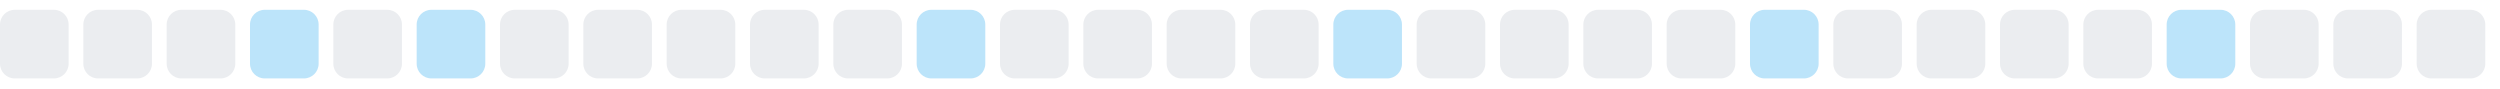
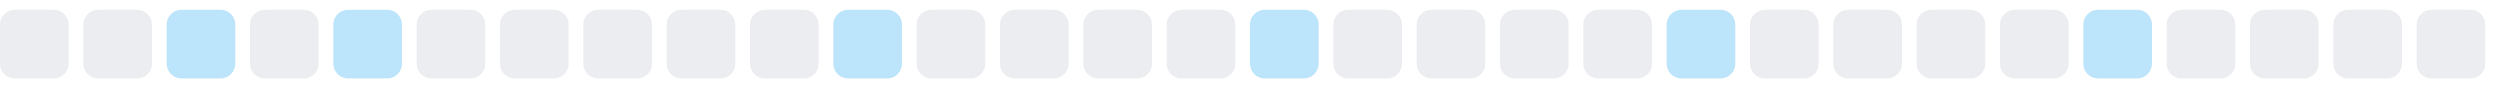
<svg xmlns="http://www.w3.org/2000/svg" width="255" height="9">
  <style>
        .level0 { fill: #ebedf0; }
        .level1 { fill: #bce4fa; }
        .level2 { fill: #75c7f7; }
        .level3 { fill: #30a9f2; }
        .level4 { fill: #008ee6; }
        @media (prefers-color-scheme: dark) {
          .level0 { fill: #161b22; }
          .level1 { fill: #0b3b5c; }
          .level2 { fill: #0a6299; }
          .level3 { fill: #008ee6; }
          .level4 { fill: #5bc4ff; }
        }
      </style>
  <rect x="0.0" y="1" width="7" height="7" rx="1.5" ry="1.5" class="level0" />
  <rect x="8.5" y="1" width="7" height="7" rx="1.5" ry="1.5" class="level0" />
-   <rect x="17.0" y="1" width="7" height="7" rx="1.5" ry="1.5" class="level0" />
-   <rect x="25.5" y="1" width="7" height="7" rx="1.5" ry="1.5" class="level1" />
-   <rect x="34.0" y="1" width="7" height="7" rx="1.5" ry="1.5" class="level0" />
-   <rect x="42.5" y="1" width="7" height="7" rx="1.5" ry="1.5" class="level1" />
+   <rect x="17.0" y="1" width="7" height="7" rx="1.5" ry="1.5" class="level1" />
+   <rect x="25.5" y="1" width="7" height="7" rx="1.5" ry="1.5" class="level0" />
+   <rect x="34.0" y="1" width="7" height="7" rx="1.5" ry="1.5" class="level1" />
+   <rect x="42.5" y="1" width="7" height="7" rx="1.5" ry="1.5" class="level0" />
  <rect x="51.0" y="1" width="7" height="7" rx="1.5" ry="1.5" class="level0" />
  <rect x="59.5" y="1" width="7" height="7" rx="1.5" ry="1.5" class="level0" />
  <rect x="68.0" y="1" width="7" height="7" rx="1.5" ry="1.5" class="level0" />
  <rect x="76.5" y="1" width="7" height="7" rx="1.5" ry="1.5" class="level0" />
-   <rect x="85.0" y="1" width="7" height="7" rx="1.5" ry="1.5" class="level0" />
-   <rect x="93.5" y="1" width="7" height="7" rx="1.5" ry="1.5" class="level1" />
+   <rect x="85.0" y="1" width="7" height="7" rx="1.5" ry="1.5" class="level1" />
+   <rect x="93.5" y="1" width="7" height="7" rx="1.5" ry="1.5" class="level0" />
  <rect x="102.0" y="1" width="7" height="7" rx="1.5" ry="1.5" class="level0" />
  <rect x="110.5" y="1" width="7" height="7" rx="1.5" ry="1.5" class="level0" />
  <rect x="119.0" y="1" width="7" height="7" rx="1.5" ry="1.5" class="level0" />
-   <rect x="127.5" y="1" width="7" height="7" rx="1.5" ry="1.5" class="level0" />
-   <rect x="136.0" y="1" width="7" height="7" rx="1.5" ry="1.5" class="level1" />
+   <rect x="127.5" y="1" width="7" height="7" rx="1.5" ry="1.5" class="level1" />
+   <rect x="136.0" y="1" width="7" height="7" rx="1.5" ry="1.5" class="level0" />
  <rect x="144.5" y="1" width="7" height="7" rx="1.5" ry="1.5" class="level0" />
  <rect x="153.0" y="1" width="7" height="7" rx="1.5" ry="1.5" class="level0" />
  <rect x="161.5" y="1" width="7" height="7" rx="1.5" ry="1.5" class="level0" />
-   <rect x="170.0" y="1" width="7" height="7" rx="1.5" ry="1.5" class="level0" />
-   <rect x="178.5" y="1" width="7" height="7" rx="1.5" ry="1.5" class="level1" />
+   <rect x="170.0" y="1" width="7" height="7" rx="1.5" ry="1.5" class="level1" />
+   <rect x="178.5" y="1" width="7" height="7" rx="1.5" ry="1.5" class="level0" />
  <rect x="187.0" y="1" width="7" height="7" rx="1.5" ry="1.5" class="level0" />
  <rect x="195.5" y="1" width="7" height="7" rx="1.5" ry="1.5" class="level0" />
  <rect x="204.0" y="1" width="7" height="7" rx="1.5" ry="1.5" class="level0" />
-   <rect x="212.5" y="1" width="7" height="7" rx="1.5" ry="1.5" class="level0" />
-   <rect x="221.0" y="1" width="7" height="7" rx="1.5" ry="1.5" class="level1" />
+   <rect x="212.5" y="1" width="7" height="7" rx="1.5" ry="1.5" class="level1" />
+   <rect x="221.0" y="1" width="7" height="7" rx="1.5" ry="1.5" class="level0" />
  <rect x="229.5" y="1" width="7" height="7" rx="1.5" ry="1.5" class="level0" />
  <rect x="238.0" y="1" width="7" height="7" rx="1.5" ry="1.5" class="level0" />
  <rect x="246.5" y="1" width="7" height="7" rx="1.5" ry="1.5" class="level0" />
</svg>
